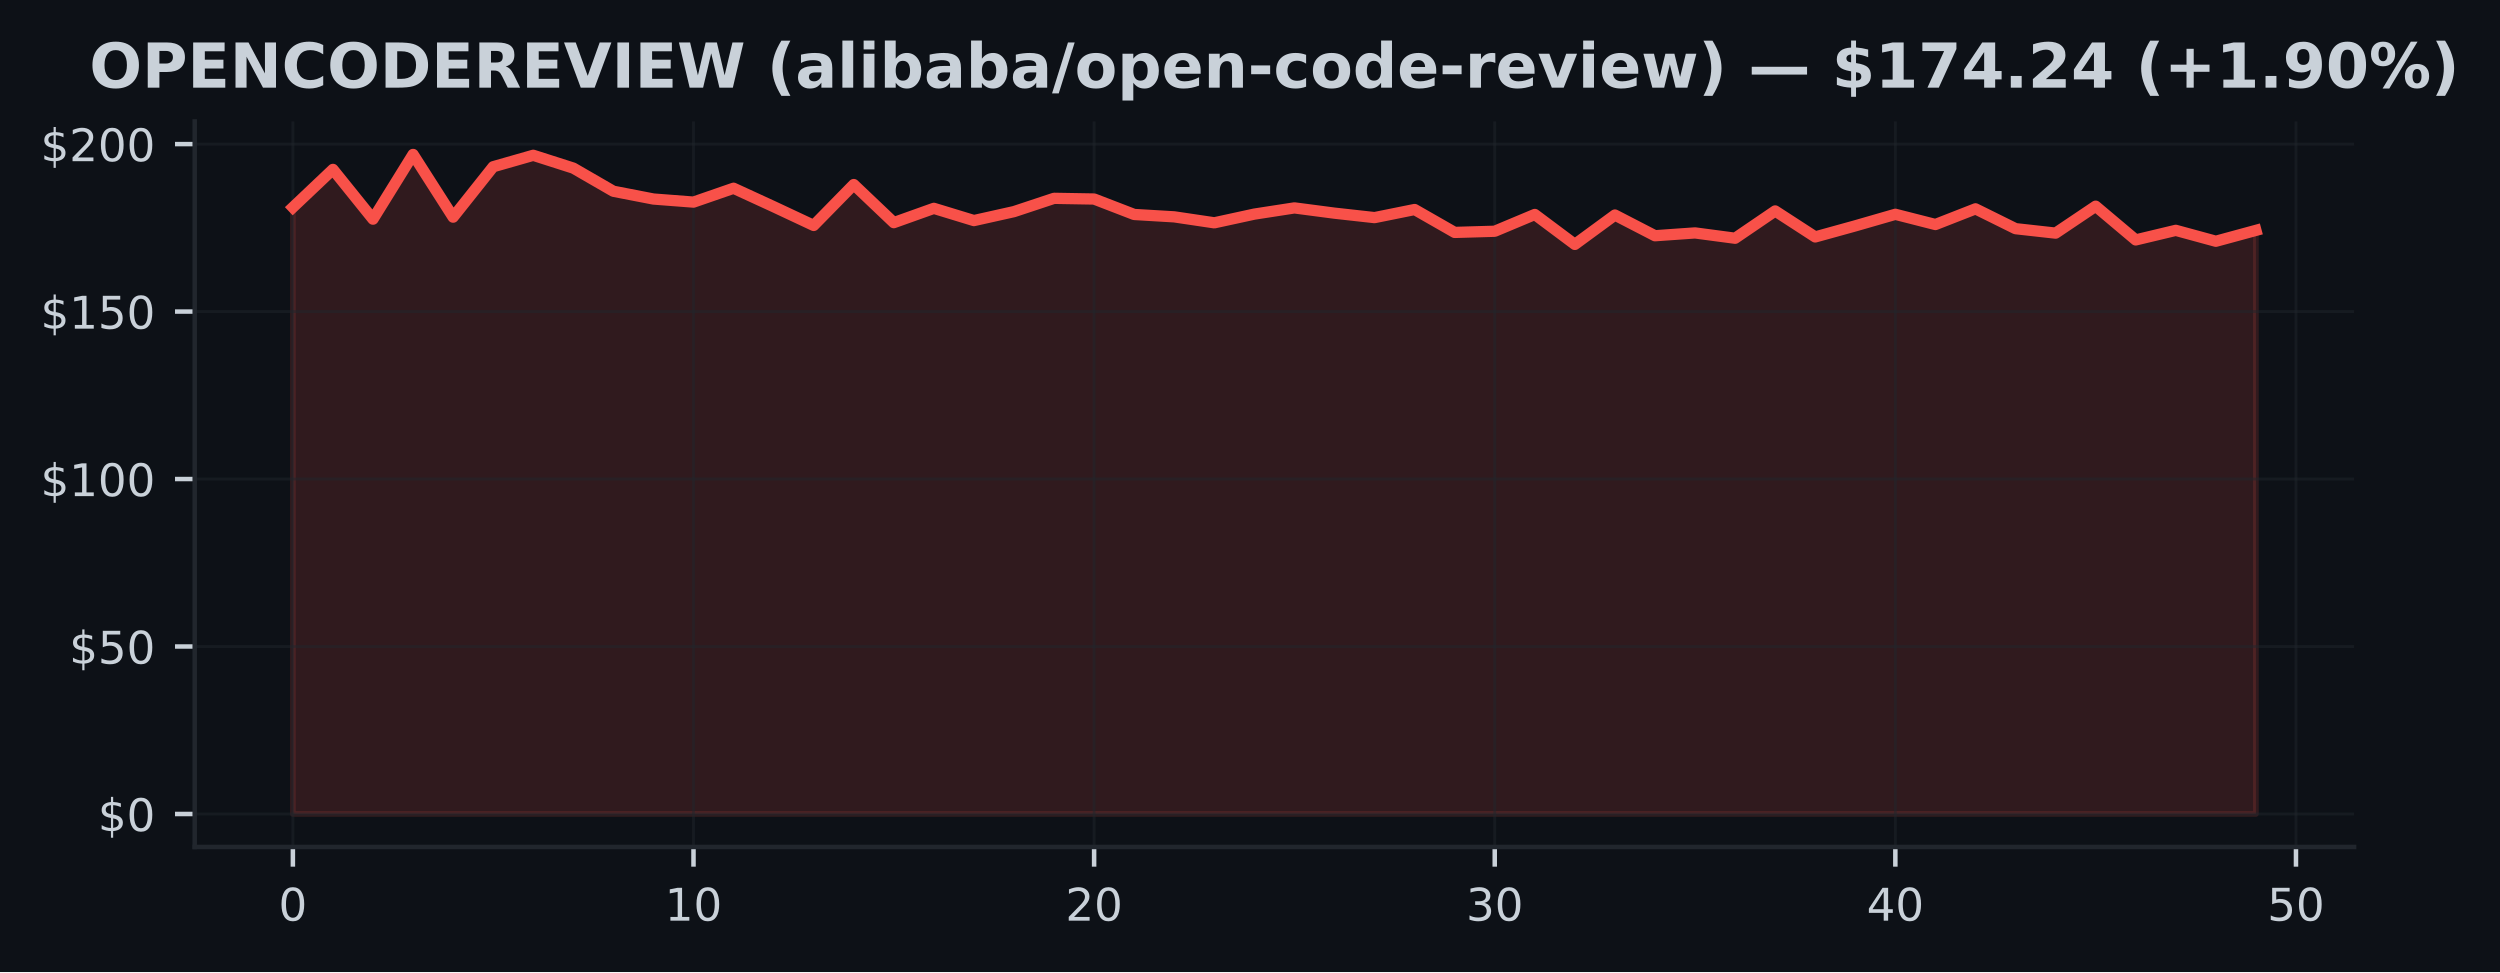
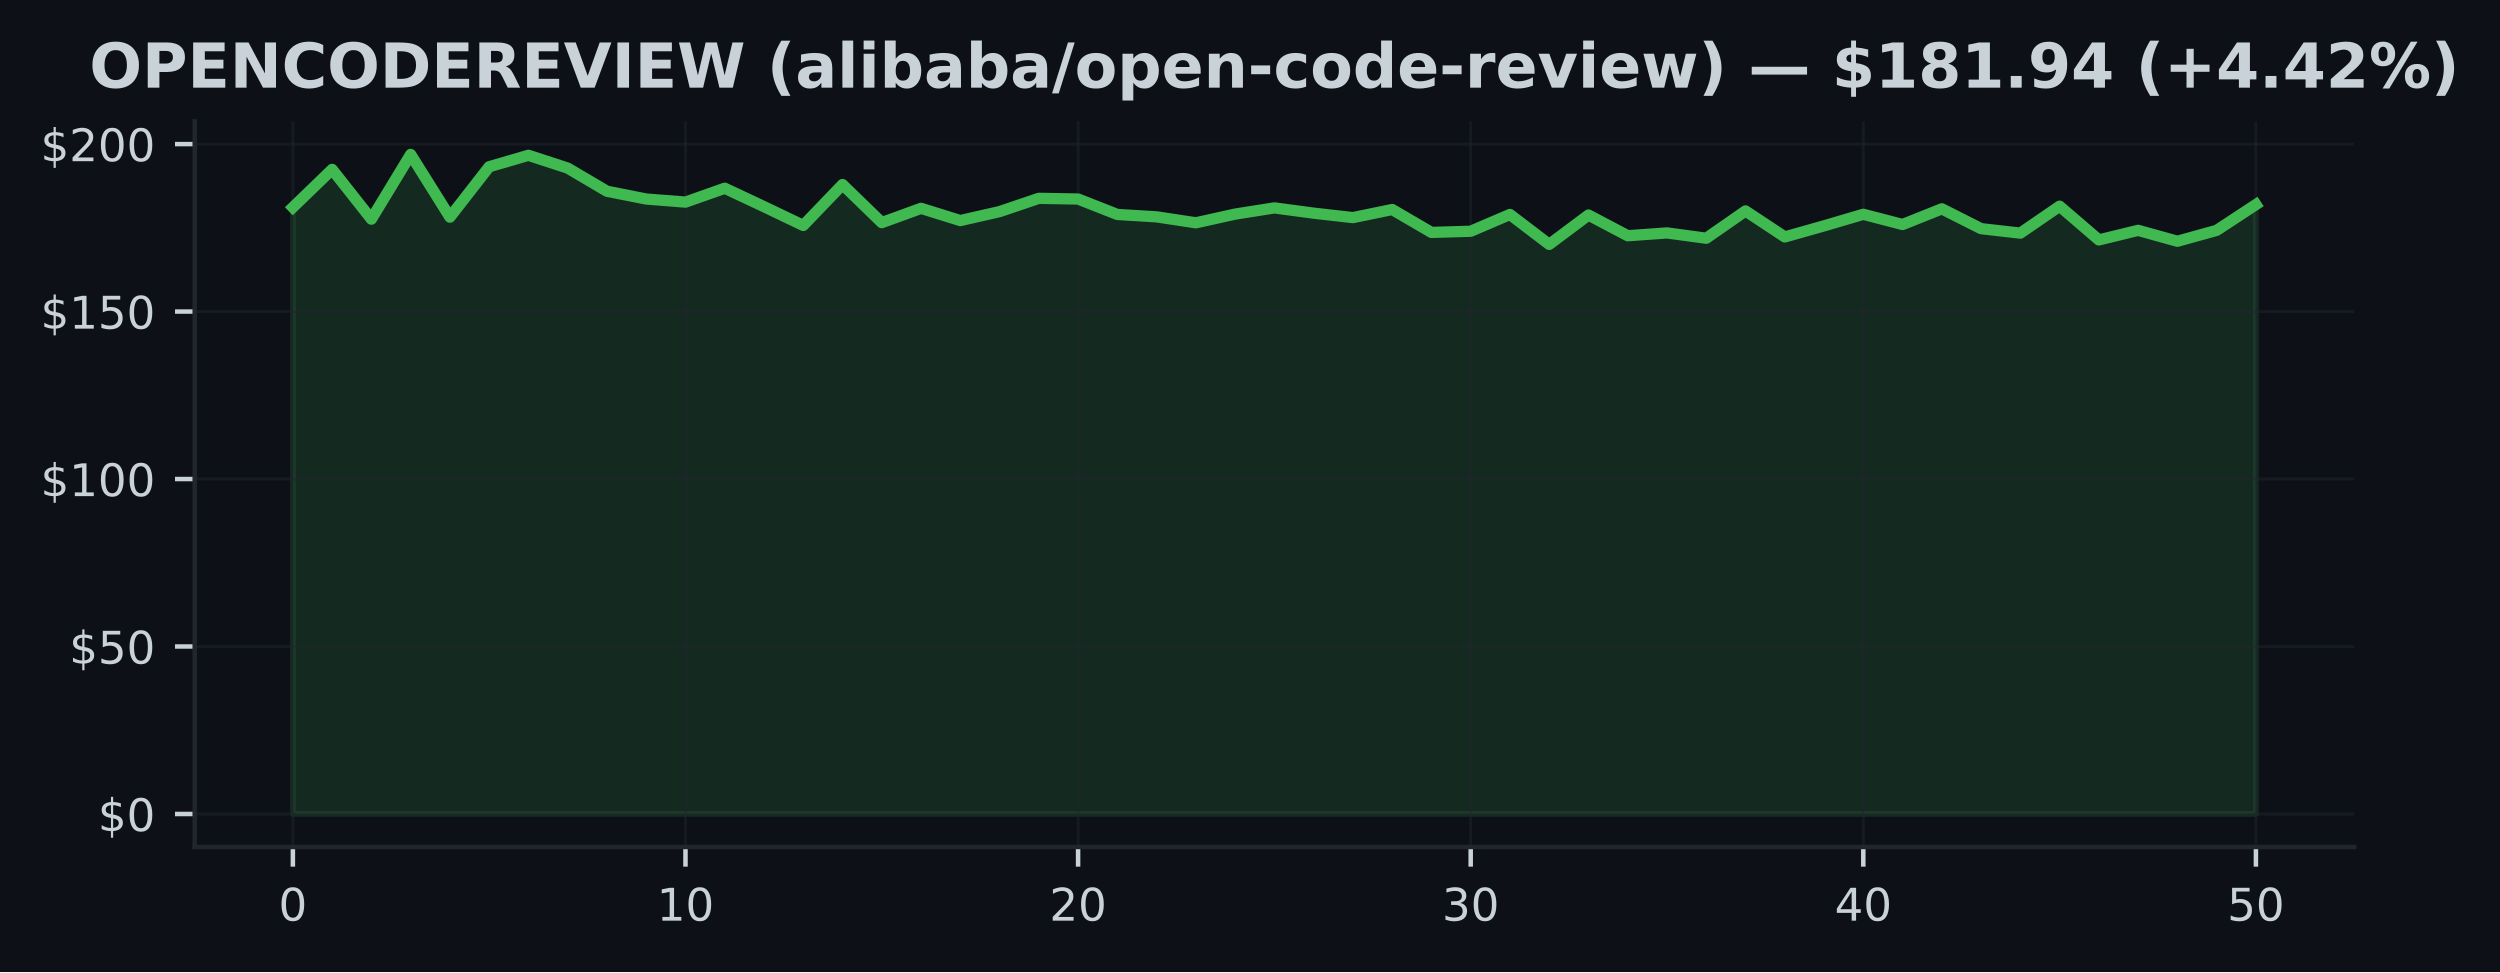
<svg xmlns="http://www.w3.org/2000/svg" xmlns:xlink="http://www.w3.org/1999/xlink" width="443.701pt" height="172.518pt" viewBox="0 0 443.701 172.518" version="1.1">
  <defs>
    <style type="text/css">*{stroke-linejoin: round; stroke-linecap: butt}</style>
  </defs>
  <g id="figure_1">
    <g id="patch_1">
      <path d="M 0 172.518  L 443.701 172.518  L 443.701 0  L 0 0  z " style="fill: #0d1117" />
    </g>
    <g id="axes_1">
      <g id="patch_2">
        <path d="M 34.56 150.318  L 417.8 150.318  L 417.8 21.558  L 34.56 21.558  z " style="fill: #0d1117" />
      </g>
      <g id="FillBetweenPolyCollection_1">
        <defs>
-           <path id="mde9a3274a8" d="M 51.98 -28.053  L 51.98 -135.715  L 59.09 -142.45  L 66.2 -133.622  L 73.311 -145.107  L 80.421 -133.979  L 87.531 -142.926  L 94.641 -144.959  L 101.751 -142.682  L 108.862 -138.574  L 115.972 -137.195  L 123.082 -136.648  L 130.192 -139.109  L 137.302 -135.84  L 144.413 -132.505  L 151.523 -139.763  L 158.633 -133.004  L 165.743 -135.542  L 172.853 -133.373  L 179.964 -134.96  L 187.074 -137.32  L 194.184 -137.195  L 201.294 -134.455  L 208.404 -134.033  L 215.515 -132.974  L 222.625 -134.52  L 229.735 -135.62  L 236.845 -134.686  L 243.956 -133.896  L 251.066 -135.334  L 258.176 -131.268  L 265.286 -131.476  L 272.396 -134.455  L 279.507 -129.14  L 286.617 -134.354  L 293.727 -130.68  L 300.837 -131.179  L 307.947 -130.234  L 315.058 -135.079  L 322.168 -130.466  L 329.278 -132.433  L 336.388 -134.484  L 343.498 -132.671  L 350.609 -135.453  L 357.719 -131.934  L 364.829 -131.143  L 371.939 -135.923  L 379.049 -129.937  L 386.16 -131.637  L 393.27 -129.699  L 400.38 -131.631  L 400.38 -28.053  L 400.38 -28.053  L 393.27 -28.053  L 386.16 -28.053  L 379.049 -28.053  L 371.939 -28.053  L 364.829 -28.053  L 357.719 -28.053  L 350.609 -28.053  L 343.498 -28.053  L 336.388 -28.053  L 329.278 -28.053  L 322.168 -28.053  L 315.058 -28.053  L 307.947 -28.053  L 300.837 -28.053  L 293.727 -28.053  L 286.617 -28.053  L 279.507 -28.053  L 272.396 -28.053  L 265.286 -28.053  L 258.176 -28.053  L 251.066 -28.053  L 243.956 -28.053  L 236.845 -28.053  L 229.735 -28.053  L 222.625 -28.053  L 215.515 -28.053  L 208.404 -28.053  L 201.294 -28.053  L 194.184 -28.053  L 187.074 -28.053  L 179.964 -28.053  L 172.853 -28.053  L 165.743 -28.053  L 158.633 -28.053  L 151.523 -28.053  L 144.413 -28.053  L 137.302 -28.053  L 130.192 -28.053  L 123.082 -28.053  L 115.972 -28.053  L 108.862 -28.053  L 101.751 -28.053  L 94.641 -28.053  L 87.531 -28.053  L 80.421 -28.053  L 73.311 -28.053  L 66.2 -28.053  L 59.09 -28.053  L 51.98 -28.053  z " style="stroke: #f85149; stroke-opacity: 0.15" />
+           <path id="m3fe16127fc" d="M 51.98 -28.053  L 51.98 -135.715  L 58.948 -142.45  L 65.916 -133.622  L 72.884 -145.107  L 79.852 -133.979  L 86.82 -142.926  L 93.788 -144.959  L 100.756 -142.682  L 107.724 -138.574  L 114.692 -137.195  L 121.66 -136.648  L 128.628 -139.109  L 135.596 -135.84  L 142.564 -132.505  L 149.532 -139.763  L 156.5 -133.004  L 163.468 -135.542  L 170.436 -133.373  L 177.404 -134.96  L 184.372 -137.32  L 191.34 -137.195  L 198.308 -134.455  L 205.276 -134.033  L 212.244 -132.974  L 219.212 -134.52  L 226.18 -135.62  L 233.148 -134.686  L 240.116 -133.896  L 247.084 -135.334  L 254.052 -131.268  L 261.02 -131.476  L 267.988 -134.455  L 274.956 -129.14  L 281.924 -134.354  L 288.892 -130.68  L 295.86 -131.179  L 302.828 -130.234  L 309.796 -135.079  L 316.764 -130.466  L 323.732 -132.433  L 330.7 -134.484  L 337.668 -132.671  L 344.636 -135.453  L 351.604 -131.934  L 358.572 -131.143  L 365.54 -135.923  L 372.508 -129.937  L 379.476 -131.637  L 386.444 -129.699  L 393.412 -131.631  L 400.38 -136.208  L 400.38 -28.053  L 400.38 -28.053  L 393.412 -28.053  L 386.444 -28.053  L 379.476 -28.053  L 372.508 -28.053  L 365.54 -28.053  L 358.572 -28.053  L 351.604 -28.053  L 344.636 -28.053  L 337.668 -28.053  L 330.7 -28.053  L 323.732 -28.053  L 316.764 -28.053  L 309.796 -28.053  L 302.828 -28.053  L 295.86 -28.053  L 288.892 -28.053  L 281.924 -28.053  L 274.956 -28.053  L 267.988 -28.053  L 261.02 -28.053  L 254.052 -28.053  L 247.084 -28.053  L 240.116 -28.053  L 233.148 -28.053  L 226.18 -28.053  L 219.212 -28.053  L 212.244 -28.053  L 205.276 -28.053  L 198.308 -28.053  L 191.34 -28.053  L 184.372 -28.053  L 177.404 -28.053  L 170.436 -28.053  L 163.468 -28.053  L 156.5 -28.053  L 149.532 -28.053  L 142.564 -28.053  L 135.596 -28.053  L 128.628 -28.053  L 121.66 -28.053  L 114.692 -28.053  L 107.724 -28.053  L 100.756 -28.053  L 93.788 -28.053  L 86.82 -28.053  L 79.852 -28.053  L 72.884 -28.053  L 65.916 -28.053  L 58.948 -28.053  L 51.98 -28.053  z " style="stroke: #3fb950; stroke-opacity: 0.15" />
        </defs>
-         <g clip-path="url(#pe8b6f551f6)">
-           <use xlink:href="#mde9a3274a8" x="0" y="172.518" style="fill: #f85149; fill-opacity: 0.15; stroke: #f85149; stroke-opacity: 0.15" />
+         <g clip-path="url(#p1a9a378f46)">
+           <use xlink:href="#m3fe16127fc" x="0" y="172.518" style="fill: #3fb950; fill-opacity: 0.15; stroke: #3fb950; stroke-opacity: 0.15" />
        </g>
      </g>
      <g id="matplotlib.axis_1">
        <g id="xtick_1">
          <g id="line2d_1">
-             <path d="M 51.98 150.318  L 51.98 21.558  " clip-path="url(#pe8b6f551f6)" style="fill: none; stroke: #21262d; stroke-opacity: 0.5; stroke-width: 0.5; stroke-linecap: square" />
+             <path d="M 51.98 150.318  L 51.98 21.558  " clip-path="url(#p1a9a378f46)" style="fill: none; stroke: #21262d; stroke-opacity: 0.5; stroke-width: 0.5; stroke-linecap: square" />
          </g>
          <g id="line2d_2">
            <defs>
-               <path id="m4ab90a97e2" d="M 0 0  L 0 3.5  " style="stroke: #c9d1d9; stroke-width: 0.8" />
+               <path id="m66d0b986e8" d="M 0 0  L 0 3.5  " style="stroke: #c9d1d9; stroke-width: 0.8" />
            </defs>
            <g>
-               <use xlink:href="#m4ab90a97e2" x="51.98" y="150.318" style="fill: #c9d1d9; stroke: #c9d1d9; stroke-width: 0.8" />
+               <use xlink:href="#m66d0b986e8" x="51.98" y="150.318" style="fill: #c9d1d9; stroke: #c9d1d9; stroke-width: 0.8" />
            </g>
          </g>
          <g id="text_1">
            <g style="fill: #c9d1d9" transform="translate(49.435 163.3964) scale(0.08 -0.08)">
              <defs>
                <path id="DejaVuSans-13" d="M 2034 4250  Q 1547 4250 1301 3770  Q 1056 3291 1056 2328  Q 1056 1369 1301 889  Q 1547 409 2034 409  Q 2525 409 2770 889  Q 3016 1369 3016 2328  Q 3016 3291 2770 3770  Q 2525 4250 2034 4250  z M 2034 4750  Q 2819 4750 3233 4129  Q 3647 3509 3647 2328  Q 3647 1150 3233 529  Q 2819 -91 2034 -91  Q 1250 -91 836 529  Q 422 1150 422 2328  Q 422 3509 836 4129  Q 1250 4750 2034 4750  z " transform="scale(0.015625)" />
              </defs>
              <use xlink:href="#DejaVuSans-13" />
            </g>
          </g>
        </g>
        <g id="xtick_2">
          <g id="line2d_3">
-             <path d="M 123.082 150.318  L 123.082 21.558  " clip-path="url(#pe8b6f551f6)" style="fill: none; stroke: #21262d; stroke-opacity: 0.5; stroke-width: 0.5; stroke-linecap: square" />
+             <path d="M 121.66 150.318  L 121.66 21.558  " clip-path="url(#p1a9a378f46)" style="fill: none; stroke: #21262d; stroke-opacity: 0.5; stroke-width: 0.5; stroke-linecap: square" />
          </g>
          <g id="line2d_4">
            <g>
-               <use xlink:href="#m4ab90a97e2" x="123.082" y="150.318" style="fill: #c9d1d9; stroke: #c9d1d9; stroke-width: 0.8" />
+               <use xlink:href="#m66d0b986e8" x="121.66" y="150.318" style="fill: #c9d1d9; stroke: #c9d1d9; stroke-width: 0.8" />
            </g>
          </g>
          <g id="text_2">
-             <g style="fill: #c9d1d9" transform="translate(117.992 163.3964) scale(0.08 -0.08)">
+             <g style="fill: #c9d1d9" transform="translate(116.57 163.3964) scale(0.08 -0.08)">
              <defs>
                <path id="DejaVuSans-14" d="M 794 531  L 1825 531  L 1825 4091  L 703 3866  L 703 4441  L 1819 4666  L 2450 4666  L 2450 531  L 3481 531  L 3481 0  L 794 0  L 794 531  z " transform="scale(0.015625)" />
              </defs>
              <use xlink:href="#DejaVuSans-14" />
              <use xlink:href="#DejaVuSans-13" transform="translate(63.625 0)" />
            </g>
          </g>
        </g>
        <g id="xtick_3">
          <g id="line2d_5">
-             <path d="M 194.184 150.318  L 194.184 21.558  " clip-path="url(#pe8b6f551f6)" style="fill: none; stroke: #21262d; stroke-opacity: 0.5; stroke-width: 0.5; stroke-linecap: square" />
+             <path d="M 191.34 150.318  L 191.34 21.558  " clip-path="url(#p1a9a378f46)" style="fill: none; stroke: #21262d; stroke-opacity: 0.5; stroke-width: 0.5; stroke-linecap: square" />
          </g>
          <g id="line2d_6">
            <g>
-               <use xlink:href="#m4ab90a97e2" x="194.184" y="150.318" style="fill: #c9d1d9; stroke: #c9d1d9; stroke-width: 0.8" />
+               <use xlink:href="#m66d0b986e8" x="191.34" y="150.318" style="fill: #c9d1d9; stroke: #c9d1d9; stroke-width: 0.8" />
            </g>
          </g>
          <g id="text_3">
-             <g style="fill: #c9d1d9" transform="translate(189.0941 163.3964) scale(0.08 -0.08)">
+             <g style="fill: #c9d1d9" transform="translate(186.25 163.3964) scale(0.08 -0.08)">
              <defs>
                <path id="DejaVuSans-15" d="M 1228 531  L 3431 531  L 3431 0  L 469 0  L 469 531  Q 828 903 1448 1529  Q 2069 2156 2228 2338  Q 2531 2678 2651 2914  Q 2772 3150 2772 3378  Q 2772 3750 2511 3984  Q 2250 4219 1831 4219  Q 1534 4219 1204 4116  Q 875 4013 500 3803  L 500 4441  Q 881 4594 1212 4672  Q 1544 4750 1819 4750  Q 2544 4750 2975 4387  Q 3406 4025 3406 3419  Q 3406 3131 3298 2873  Q 3191 2616 2906 2266  Q 2828 2175 2409 1742  Q 1991 1309 1228 531  z " transform="scale(0.015625)" />
              </defs>
              <use xlink:href="#DejaVuSans-15" />
              <use xlink:href="#DejaVuSans-13" transform="translate(63.625 0)" />
            </g>
          </g>
        </g>
        <g id="xtick_4">
          <g id="line2d_7">
-             <path d="M 265.286 150.318  L 265.286 21.558  " clip-path="url(#pe8b6f551f6)" style="fill: none; stroke: #21262d; stroke-opacity: 0.5; stroke-width: 0.5; stroke-linecap: square" />
+             <path d="M 261.02 150.318  L 261.02 21.558  " clip-path="url(#p1a9a378f46)" style="fill: none; stroke: #21262d; stroke-opacity: 0.5; stroke-width: 0.5; stroke-linecap: square" />
          </g>
          <g id="line2d_8">
            <g>
-               <use xlink:href="#m4ab90a97e2" x="265.286" y="150.318" style="fill: #c9d1d9; stroke: #c9d1d9; stroke-width: 0.8" />
+               <use xlink:href="#m66d0b986e8" x="261.02" y="150.318" style="fill: #c9d1d9; stroke: #c9d1d9; stroke-width: 0.8" />
            </g>
          </g>
          <g id="text_4">
-             <g style="fill: #c9d1d9" transform="translate(260.1961 163.3964) scale(0.08 -0.08)">
+             <g style="fill: #c9d1d9" transform="translate(255.93 163.3964) scale(0.08 -0.08)">
              <defs>
                <path id="DejaVuSans-16" d="M 2597 2516  Q 3050 2419 3304 2112  Q 3559 1806 3559 1356  Q 3559 666 3084 287  Q 2609 -91 1734 -91  Q 1441 -91 1130 -33  Q 819 25 488 141  L 488 750  Q 750 597 1062 519  Q 1375 441 1716 441  Q 2309 441 2620 675  Q 2931 909 2931 1356  Q 2931 1769 2642 2001  Q 2353 2234 1838 2234  L 1294 2234  L 1294 2753  L 1863 2753  Q 2328 2753 2575 2939  Q 2822 3125 2822 3475  Q 2822 3834 2567 4026  Q 2313 4219 1838 4219  Q 1578 4219 1281 4162  Q 984 4106 628 3988  L 628 4550  Q 988 4650 1302 4700  Q 1616 4750 1894 4750  Q 2613 4750 3031 4423  Q 3450 4097 3450 3541  Q 3450 3153 3228 2886  Q 3006 2619 2597 2516  z " transform="scale(0.015625)" />
              </defs>
              <use xlink:href="#DejaVuSans-16" />
              <use xlink:href="#DejaVuSans-13" transform="translate(63.625 0)" />
            </g>
          </g>
        </g>
        <g id="xtick_5">
          <g id="line2d_9">
-             <path d="M 336.388 150.318  L 336.388 21.558  " clip-path="url(#pe8b6f551f6)" style="fill: none; stroke: #21262d; stroke-opacity: 0.5; stroke-width: 0.5; stroke-linecap: square" />
+             <path d="M 330.7 150.318  L 330.7 21.558  " clip-path="url(#p1a9a378f46)" style="fill: none; stroke: #21262d; stroke-opacity: 0.5; stroke-width: 0.5; stroke-linecap: square" />
          </g>
          <g id="line2d_10">
            <g>
-               <use xlink:href="#m4ab90a97e2" x="336.388" y="150.318" style="fill: #c9d1d9; stroke: #c9d1d9; stroke-width: 0.8" />
+               <use xlink:href="#m66d0b986e8" x="330.7" y="150.318" style="fill: #c9d1d9; stroke: #c9d1d9; stroke-width: 0.8" />
            </g>
          </g>
          <g id="text_5">
-             <g style="fill: #c9d1d9" transform="translate(331.2982 163.3964) scale(0.08 -0.08)">
+             <g style="fill: #c9d1d9" transform="translate(325.61 163.3964) scale(0.08 -0.08)">
              <defs>
                <path id="DejaVuSans-17" d="M 2419 4116  L 825 1625  L 2419 1625  L 2419 4116  z M 2253 4666  L 3047 4666  L 3047 1625  L 3713 1625  L 3713 1100  L 3047 1100  L 3047 0  L 2419 0  L 2419 1100  L 313 1100  L 313 1709  L 2253 4666  z " transform="scale(0.015625)" />
              </defs>
              <use xlink:href="#DejaVuSans-17" />
              <use xlink:href="#DejaVuSans-13" transform="translate(63.625 0)" />
            </g>
          </g>
        </g>
        <g id="xtick_6">
          <g id="line2d_11">
-             <path d="M 407.49 150.318  L 407.49 21.558  " clip-path="url(#pe8b6f551f6)" style="fill: none; stroke: #21262d; stroke-opacity: 0.5; stroke-width: 0.5; stroke-linecap: square" />
+             <path d="M 400.38 150.318  L 400.38 21.558  " clip-path="url(#p1a9a378f46)" style="fill: none; stroke: #21262d; stroke-opacity: 0.5; stroke-width: 0.5; stroke-linecap: square" />
          </g>
          <g id="line2d_12">
            <g>
-               <use xlink:href="#m4ab90a97e2" x="407.49" y="150.318" style="fill: #c9d1d9; stroke: #c9d1d9; stroke-width: 0.8" />
+               <use xlink:href="#m66d0b986e8" x="400.38" y="150.318" style="fill: #c9d1d9; stroke: #c9d1d9; stroke-width: 0.8" />
            </g>
          </g>
          <g id="text_6">
-             <g style="fill: #c9d1d9" transform="translate(402.4002 163.3964) scale(0.08 -0.08)">
+             <g style="fill: #c9d1d9" transform="translate(395.29 163.3964) scale(0.08 -0.08)">
              <defs>
                <path id="DejaVuSans-18" d="M 691 4666  L 3169 4666  L 3169 4134  L 1269 4134  L 1269 2991  Q 1406 3038 1543 3061  Q 1681 3084 1819 3084  Q 2600 3084 3056 2656  Q 3513 2228 3513 1497  Q 3513 744 3044 326  Q 2575 -91 1722 -91  Q 1428 -91 1123 -41  Q 819 9 494 109  L 494 744  Q 775 591 1075 516  Q 1375 441 1709 441  Q 2250 441 2565 725  Q 2881 1009 2881 1497  Q 2881 1984 2565 2268  Q 2250 2553 1709 2553  Q 1456 2553 1204 2497  Q 953 2441 691 2322  L 691 4666  z " transform="scale(0.015625)" />
              </defs>
              <use xlink:href="#DejaVuSans-18" />
              <use xlink:href="#DejaVuSans-13" transform="translate(63.625 0)" />
            </g>
          </g>
        </g>
      </g>
      <g id="matplotlib.axis_2">
        <g id="ytick_1">
          <g id="line2d_13">
-             <path d="M 34.56 144.466  L 417.8 144.466  " clip-path="url(#pe8b6f551f6)" style="fill: none; stroke: #21262d; stroke-opacity: 0.5; stroke-width: 0.5; stroke-linecap: square" />
+             <path d="M 34.56 144.466  L 417.8 144.466  " clip-path="url(#p1a9a378f46)" style="fill: none; stroke: #21262d; stroke-opacity: 0.5; stroke-width: 0.5; stroke-linecap: square" />
          </g>
          <g id="line2d_14">
            <defs>
-               <path id="m6565c34e94" d="M 0 0  L -3.5 0  " style="stroke: #c9d1d9; stroke-width: 0.8" />
+               <path id="md0f3cdcab2" d="M 0 0  L -3.5 0  " style="stroke: #c9d1d9; stroke-width: 0.8" />
            </defs>
            <g>
-               <use xlink:href="#m6565c34e94" x="34.56" y="144.466" style="fill: #c9d1d9; stroke: #c9d1d9; stroke-width: 0.8" />
+               <use xlink:href="#md0f3cdcab2" x="34.56" y="144.466" style="fill: #c9d1d9; stroke: #c9d1d9; stroke-width: 0.8" />
            </g>
          </g>
          <g id="text_7">
            <g style="fill: #c9d1d9" transform="translate(17.38 147.5049) scale(0.08 -0.08)">
              <defs>
                <path id="DejaVuSans-7" d="M 2163 -941  L 1850 -941  L 1847 0  Q 1519 6 1191 76  Q 863 147 531 288  L 531 850  Q 850 650 1176 548  Q 1503 447 1850 444  L 1850 1869  Q 1159 1981 845 2250  Q 531 2519 531 2988  Q 531 3497 872 3790  Q 1213 4084 1850 4128  L 1850 4863  L 2163 4863  L 2163 4138  Q 2453 4125 2725 4076  Q 2997 4028 3256 3944  L 3256 3397  Q 2997 3528 2723 3600  Q 2450 3672 2163 3684  L 2163 2350  Q 2872 2241 3206 1959  Q 3541 1678 3541 1191  Q 3541 663 3186 358  Q 2831 53 2163 6  L 2163 -941  z M 1850 2406  L 1850 3688  Q 1488 3647 1297 3481  Q 1106 3316 1106 3041  Q 1106 2772 1282 2622  Q 1459 2472 1850 2406  z M 2163 1806  L 2163 453  Q 2559 506 2761 678  Q 2963 850 2963 1131  Q 2963 1406 2770 1568  Q 2578 1731 2163 1806  z " transform="scale(0.015625)" />
              </defs>
              <use xlink:href="#DejaVuSans-7" />
              <use xlink:href="#DejaVuSans-13" transform="translate(63.625 0)" />
            </g>
          </g>
        </g>
        <g id="ytick_2">
          <g id="line2d_15">
-             <path d="M 34.56 114.743  L 417.8 114.743  " clip-path="url(#pe8b6f551f6)" style="fill: none; stroke: #21262d; stroke-opacity: 0.5; stroke-width: 0.5; stroke-linecap: square" />
+             <path d="M 34.56 114.743  L 417.8 114.743  " clip-path="url(#p1a9a378f46)" style="fill: none; stroke: #21262d; stroke-opacity: 0.5; stroke-width: 0.5; stroke-linecap: square" />
          </g>
          <g id="line2d_16">
            <g>
-               <use xlink:href="#m6565c34e94" x="34.56" y="114.743" style="fill: #c9d1d9; stroke: #c9d1d9; stroke-width: 0.8" />
+               <use xlink:href="#md0f3cdcab2" x="34.56" y="114.743" style="fill: #c9d1d9; stroke: #c9d1d9; stroke-width: 0.8" />
            </g>
          </g>
          <g id="text_8">
            <g style="fill: #c9d1d9" transform="translate(12.29 117.7821) scale(0.08 -0.08)">
              <use xlink:href="#DejaVuSans-7" />
              <use xlink:href="#DejaVuSans-18" transform="translate(63.625 0)" />
              <use xlink:href="#DejaVuSans-13" transform="translate(127.25 0)" />
            </g>
          </g>
        </g>
        <g id="ytick_3">
          <g id="line2d_17">
-             <path d="M 34.56 85.02  L 417.8 85.02  " clip-path="url(#pe8b6f551f6)" style="fill: none; stroke: #21262d; stroke-opacity: 0.5; stroke-width: 0.5; stroke-linecap: square" />
+             <path d="M 34.56 85.02  L 417.8 85.02  " clip-path="url(#p1a9a378f46)" style="fill: none; stroke: #21262d; stroke-opacity: 0.5; stroke-width: 0.5; stroke-linecap: square" />
          </g>
          <g id="line2d_18">
            <g>
-               <use xlink:href="#m6565c34e94" x="34.56" y="85.02" style="fill: #c9d1d9; stroke: #c9d1d9; stroke-width: 0.8" />
+               <use xlink:href="#md0f3cdcab2" x="34.56" y="85.02" style="fill: #c9d1d9; stroke: #c9d1d9; stroke-width: 0.8" />
            </g>
          </g>
          <g id="text_9">
            <g style="fill: #c9d1d9" transform="translate(7.2 88.05922) scale(0.08 -0.08)">
              <use xlink:href="#DejaVuSans-7" />
              <use xlink:href="#DejaVuSans-14" transform="translate(63.625 0)" />
              <use xlink:href="#DejaVuSans-13" transform="translate(127.25 0)" />
              <use xlink:href="#DejaVuSans-13" transform="translate(190.875 0)" />
            </g>
          </g>
        </g>
        <g id="ytick_4">
          <g id="line2d_19">
-             <path d="M 34.56 55.297  L 417.8 55.297  " clip-path="url(#pe8b6f551f6)" style="fill: none; stroke: #21262d; stroke-opacity: 0.5; stroke-width: 0.5; stroke-linecap: square" />
+             <path d="M 34.56 55.297  L 417.8 55.297  " clip-path="url(#p1a9a378f46)" style="fill: none; stroke: #21262d; stroke-opacity: 0.5; stroke-width: 0.5; stroke-linecap: square" />
          </g>
          <g id="line2d_20">
            <g>
-               <use xlink:href="#m6565c34e94" x="34.56" y="55.297" style="fill: #c9d1d9; stroke: #c9d1d9; stroke-width: 0.8" />
+               <use xlink:href="#md0f3cdcab2" x="34.56" y="55.297" style="fill: #c9d1d9; stroke: #c9d1d9; stroke-width: 0.8" />
            </g>
          </g>
          <g id="text_10">
            <g style="fill: #c9d1d9" transform="translate(7.2 58.33637) scale(0.08 -0.08)">
              <use xlink:href="#DejaVuSans-7" />
              <use xlink:href="#DejaVuSans-14" transform="translate(63.625 0)" />
              <use xlink:href="#DejaVuSans-18" transform="translate(127.25 0)" />
              <use xlink:href="#DejaVuSans-13" transform="translate(190.875 0)" />
            </g>
          </g>
        </g>
        <g id="ytick_5">
          <g id="line2d_21">
-             <path d="M 34.56 25.574  L 417.8 25.574  " clip-path="url(#pe8b6f551f6)" style="fill: none; stroke: #21262d; stroke-opacity: 0.5; stroke-width: 0.5; stroke-linecap: square" />
+             <path d="M 34.56 25.574  L 417.8 25.574  " clip-path="url(#p1a9a378f46)" style="fill: none; stroke: #21262d; stroke-opacity: 0.5; stroke-width: 0.5; stroke-linecap: square" />
          </g>
          <g id="line2d_22">
            <g>
-               <use xlink:href="#m6565c34e94" x="34.56" y="25.574" style="fill: #c9d1d9; stroke: #c9d1d9; stroke-width: 0.8" />
+               <use xlink:href="#md0f3cdcab2" x="34.56" y="25.574" style="fill: #c9d1d9; stroke: #c9d1d9; stroke-width: 0.8" />
            </g>
          </g>
          <g id="text_11">
            <g style="fill: #c9d1d9" transform="translate(7.2 28.61351) scale(0.08 -0.08)">
              <use xlink:href="#DejaVuSans-7" />
              <use xlink:href="#DejaVuSans-15" transform="translate(63.625 0)" />
              <use xlink:href="#DejaVuSans-13" transform="translate(127.25 0)" />
              <use xlink:href="#DejaVuSans-13" transform="translate(190.875 0)" />
            </g>
          </g>
        </g>
      </g>
      <g id="line2d_23">
-         <path d="M 51.98 36.803  L 59.09 30.068  L 66.2 38.896  L 73.311 27.411  L 80.421 38.539  L 87.531 29.593  L 94.641 27.56  L 101.751 29.836  L 108.862 33.944  L 115.972 35.323  L 123.082 35.87  L 130.192 33.409  L 137.302 36.679  L 144.413 40.013  L 151.523 32.755  L 158.633 39.514  L 165.743 36.976  L 172.853 39.146  L 179.964 37.558  L 187.074 35.198  L 194.184 35.323  L 201.294 38.064  L 208.404 38.486  L 215.515 39.544  L 222.625 37.998  L 229.735 36.899  L 236.845 37.832  L 243.956 38.622  L 251.066 37.184  L 258.176 41.25  L 265.286 41.042  L 272.396 38.064  L 279.507 43.378  L 286.617 38.165  L 293.727 41.838  L 300.837 41.339  L 307.947 42.284  L 315.058 37.44  L 322.168 42.052  L 329.278 40.085  L 336.388 38.034  L 343.498 39.847  L 350.609 37.065  L 357.719 40.584  L 364.829 41.375  L 371.939 36.595  L 379.049 42.582  L 386.16 40.881  L 393.27 42.819  L 400.38 40.887  " clip-path="url(#pe8b6f551f6)" style="fill: none; stroke: #f85149; stroke-width: 2; stroke-linecap: square" />
+         <path d="M 51.98 36.803  L 58.948 30.068  L 65.916 38.896  L 72.884 27.411  L 79.852 38.539  L 86.82 29.593  L 93.788 27.56  L 100.756 29.836  L 107.724 33.944  L 114.692 35.323  L 121.66 35.87  L 128.628 33.409  L 135.596 36.679  L 142.564 40.013  L 149.532 32.755  L 156.5 39.514  L 163.468 36.976  L 170.436 39.146  L 177.404 37.558  L 184.372 35.198  L 191.34 35.323  L 198.308 38.064  L 205.276 38.486  L 212.244 39.544  L 219.212 37.998  L 226.18 36.899  L 233.148 37.832  L 240.116 38.622  L 247.084 37.184  L 254.052 41.25  L 261.02 41.042  L 267.988 38.064  L 274.956 43.378  L 281.924 38.165  L 288.892 41.838  L 295.86 41.339  L 302.828 42.284  L 309.796 37.44  L 316.764 42.052  L 323.732 40.085  L 330.7 38.034  L 337.668 39.847  L 344.636 37.065  L 351.604 40.584  L 358.572 41.375  L 365.54 36.595  L 372.508 42.582  L 379.476 40.881  L 386.444 42.819  L 393.412 40.887  L 400.38 36.31  " clip-path="url(#p1a9a378f46)" style="fill: none; stroke: #3fb950; stroke-width: 2; stroke-linecap: square" />
      </g>
      <g id="patch_3">
        <path d="M 34.56 150.318  L 34.56 21.558  " style="fill: none; stroke: #21262d; stroke-width: 0.8; stroke-linejoin: miter; stroke-linecap: square" />
      </g>
      <g id="patch_4">
        <path d="M 34.56 150.318  L 417.8 150.318  " style="fill: none; stroke: #21262d; stroke-width: 0.8; stroke-linejoin: miter; stroke-linecap: square" />
      </g>
      <g id="text_12">
        <g style="fill: #c9d1d9" transform="translate(15.85914 15.55828) scale(0.11 -0.11)">
          <defs>
            <path id="DejaVuSans-Bold-32" d="M 2719 3878  Q 2169 3878 1866 3472  Q 1563 3066 1563 2328  Q 1563 1594 1866 1187  Q 2169 781 2719 781  Q 3272 781 3575 1187  Q 3878 1594 3878 2328  Q 3878 3066 3575 3472  Q 3272 3878 2719 3878  z M 2719 4750  Q 3844 4750 4481 4106  Q 5119 3463 5119 2328  Q 5119 1197 4481 553  Q 3844 -91 2719 -91  Q 1597 -91 958 553  Q 319 1197 319 2328  Q 319 3463 958 4106  Q 1597 4750 2719 4750  z " transform="scale(0.015625)" />
            <path id="DejaVuSans-Bold-33" d="M 588 4666  L 2584 4666  Q 3475 4666 3951 4270  Q 4428 3875 4428 3144  Q 4428 2409 3951 2014  Q 3475 1619 2584 1619  L 1791 1619  L 1791 0  L 588 0  L 588 4666  z M 1791 3794  L 1791 2491  L 2456 2491  Q 2806 2491 2997 2661  Q 3188 2831 3188 3144  Q 3188 3456 2997 3625  Q 2806 3794 2456 3794  L 1791 3794  z " transform="scale(0.015625)" />
            <path id="DejaVuSans-Bold-28" d="M 588 4666  L 3834 4666  L 3834 3756  L 1791 3756  L 1791 2888  L 3713 2888  L 3713 1978  L 1791 1978  L 1791 909  L 3903 909  L 3903 0  L 588 0  L 588 4666  z " transform="scale(0.015625)" />
            <path id="DejaVuSans-Bold-31" d="M 588 4666  L 1931 4666  L 3628 1466  L 3628 4666  L 4769 4666  L 4769 0  L 3425 0  L 1728 3200  L 1728 0  L 588 0  L 588 4666  z " transform="scale(0.015625)" />
            <path id="DejaVuSans-Bold-26" d="M 4288 256  Q 3956 84 3597 -3  Q 3238 -91 2847 -91  Q 1681 -91 1000 561  Q 319 1213 319 2328  Q 319 3447 1000 4098  Q 1681 4750 2847 4750  Q 3238 4750 3597 4662  Q 3956 4575 4288 4403  L 4288 3438  Q 3953 3666 3628 3772  Q 3303 3878 2944 3878  Q 2300 3878 1931 3465  Q 1563 3053 1563 2328  Q 1563 1606 1931 1193  Q 2300 781 2944 781  Q 3303 781 3628 887  Q 3953 994 4288 1222  L 4288 256  z " transform="scale(0.015625)" />
            <path id="DejaVuSans-Bold-27" d="M 1791 3756  L 1791 909  L 2222 909  Q 2959 909 3348 1275  Q 3738 1641 3738 2338  Q 3738 3031 3350 3393  Q 2963 3756 2222 3756  L 1791 3756  z M 588 4666  L 1856 4666  Q 2919 4666 3439 4514  Q 3959 4363 4331 4000  Q 4659 3684 4818 3271  Q 4978 2859 4978 2338  Q 4978 1809 4818 1395  Q 4659 981 4331 666  Q 3956 303 3431 151  Q 2906 0 1856 0  L 588 0  L 588 4666  z " transform="scale(0.015625)" />
            <path id="DejaVuSans-Bold-35" d="M 2297 2597  Q 2675 2597 2839 2737  Q 3003 2878 3003 3200  Q 3003 3519 2839 3656  Q 2675 3794 2297 3794  L 1791 3794  L 1791 2597  L 2297 2597  z M 1791 1766  L 1791 0  L 588 0  L 588 4666  L 2425 4666  Q 3347 4666 3776 4356  Q 4206 4047 4206 3378  Q 4206 2916 3982 2619  Q 3759 2322 3309 2181  Q 3556 2125 3751 1926  Q 3947 1728 4147 1325  L 4800 0  L 3519 0  L 2950 1159  Q 2778 1509 2601 1637  Q 2425 1766 2131 1766  L 1791 1766  z " transform="scale(0.015625)" />
            <path id="DejaVuSans-Bold-39" d="M 31 4666  L 1241 4666  L 2478 1222  L 3713 4666  L 4922 4666  L 3194 0  L 1759 0  L 31 4666  z " transform="scale(0.015625)" />
            <path id="DejaVuSans-Bold-2c" d="M 588 4666  L 1791 4666  L 1791 0  L 588 0  L 588 4666  z " transform="scale(0.015625)" />
            <path id="DejaVuSans-Bold-3a" d="M 191 4666  L 1344 4666  L 2150 1275  L 2950 4666  L 4109 4666  L 4909 1275  L 5716 4666  L 6859 4666  L 5759 0  L 4372 0  L 3525 3547  L 2688 0  L 1300 0  L 191 4666  z " transform="scale(0.015625)" />
            <path id="DejaVuSans-Bold-3" transform="scale(0.015625)" />
            <path id="DejaVuSans-Bold-b" d="M 2413 -844  L 1484 -844  Q 1006 -72 778 623  Q 550 1319 550 2003  Q 550 2688 779 3389  Q 1009 4091 1484 4856  L 2413 4856  Q 2013 4116 1813 3408  Q 1613 2700 1613 2009  Q 1613 1319 1811 609  Q 2009 -100 2413 -844  z " transform="scale(0.015625)" />
            <path id="DejaVuSans-Bold-44" d="M 2106 1575  Q 1756 1575 1579 1456  Q 1403 1338 1403 1106  Q 1403 894 1545 773  Q 1688 653 1941 653  Q 2256 653 2472 879  Q 2688 1106 2688 1447  L 2688 1575  L 2106 1575  z M 3816 1997  L 3816 0  L 2688 0  L 2688 519  Q 2463 200 2181 54  Q 1900 -91 1497 -91  Q 953 -91 614 226  Q 275 544 275 1050  Q 275 1666 698 1953  Q 1122 2241 2028 2241  L 2688 2241  L 2688 2328  Q 2688 2594 2478 2717  Q 2269 2841 1825 2841  Q 1466 2841 1156 2769  Q 847 2697 581 2553  L 581 3406  Q 941 3494 1303 3539  Q 1666 3584 2028 3584  Q 2975 3584 3395 3211  Q 3816 2838 3816 1997  z " transform="scale(0.015625)" />
            <path id="DejaVuSans-Bold-4f" d="M 538 4863  L 1656 4863  L 1656 0  L 538 0  L 538 4863  z " transform="scale(0.015625)" />
            <path id="DejaVuSans-Bold-4c" d="M 538 3500  L 1656 3500  L 1656 0  L 538 0  L 538 3500  z M 538 4863  L 1656 4863  L 1656 3950  L 538 3950  L 538 4863  z " transform="scale(0.015625)" />
            <path id="DejaVuSans-Bold-45" d="M 2400 722  Q 2759 722 2948 984  Q 3138 1247 3138 1747  Q 3138 2247 2948 2509  Q 2759 2772 2400 2772  Q 2041 2772 1848 2508  Q 1656 2244 1656 1747  Q 1656 1250 1848 986  Q 2041 722 2400 722  z M 1656 2988  Q 1888 3294 2169 3439  Q 2450 3584 2816 3584  Q 3463 3584 3878 3070  Q 4294 2556 4294 1747  Q 4294 938 3878 423  Q 3463 -91 2816 -91  Q 2450 -91 2169 54  Q 1888 200 1656 506  L 1656 0  L 538 0  L 538 4863  L 1656 4863  L 1656 2988  z " transform="scale(0.015625)" />
            <path id="DejaVuSans-Bold-12" d="M 1644 4666  L 2338 4666  L 691 -594  L 0 -594  L 1644 4666  z " transform="scale(0.015625)" />
            <path id="DejaVuSans-Bold-52" d="M 2203 2784  Q 1831 2784 1636 2517  Q 1441 2250 1441 1747  Q 1441 1244 1636 976  Q 1831 709 2203 709  Q 2569 709 2762 976  Q 2956 1244 2956 1747  Q 2956 2250 2762 2517  Q 2569 2784 2203 2784  z M 2203 3584  Q 3106 3584 3614 3096  Q 4122 2609 4122 1747  Q 4122 884 3614 396  Q 3106 -91 2203 -91  Q 1297 -91 786 396  Q 275 884 275 1747  Q 275 2609 786 3096  Q 1297 3584 2203 3584  z " transform="scale(0.015625)" />
            <path id="DejaVuSans-Bold-53" d="M 1656 506  L 1656 -1331  L 538 -1331  L 538 3500  L 1656 3500  L 1656 2988  Q 1888 3294 2169 3439  Q 2450 3584 2816 3584  Q 3463 3584 3878 3070  Q 4294 2556 4294 1747  Q 4294 938 3878 423  Q 3463 -91 2816 -91  Q 2450 -91 2169 54  Q 1888 200 1656 506  z M 2400 2772  Q 2041 2772 1848 2508  Q 1656 2244 1656 1747  Q 1656 1250 1848 986  Q 2041 722 2400 722  Q 2759 722 2948 984  Q 3138 1247 3138 1747  Q 3138 2247 2948 2509  Q 2759 2772 2400 2772  z " transform="scale(0.015625)" />
            <path id="DejaVuSans-Bold-48" d="M 4031 1759  L 4031 1441  L 1416 1441  Q 1456 1047 1700 850  Q 1944 653 2381 653  Q 2734 653 3104 758  Q 3475 863 3866 1075  L 3866 213  Q 3469 63 3072 -14  Q 2675 -91 2278 -91  Q 1328 -91 801 392  Q 275 875 275 1747  Q 275 2603 792 3093  Q 1309 3584 2216 3584  Q 3041 3584 3536 3087  Q 4031 2591 4031 1759  z M 2881 2131  Q 2881 2450 2695 2645  Q 2509 2841 2209 2841  Q 1884 2841 1681 2658  Q 1478 2475 1428 2131  L 2881 2131  z " transform="scale(0.015625)" />
            <path id="DejaVuSans-Bold-51" d="M 4056 2131  L 4056 0  L 2931 0  L 2931 347  L 2931 1631  Q 2931 2084 2911 2256  Q 2891 2428 2841 2509  Q 2775 2619 2662 2680  Q 2550 2741 2406 2741  Q 2056 2741 1856 2470  Q 1656 2200 1656 1722  L 1656 0  L 538 0  L 538 3500  L 1656 3500  L 1656 2988  Q 1909 3294 2193 3439  Q 2478 3584 2822 3584  Q 3428 3584 3742 3212  Q 4056 2841 4056 2131  z " transform="scale(0.015625)" />
            <path id="DejaVuSans-Bold-10" d="M 347 2297  L 2309 2297  L 2309 1388  L 347 1388  L 347 2297  z " transform="scale(0.015625)" />
            <path id="DejaVuSans-Bold-46" d="M 3366 3391  L 3366 2478  Q 3138 2634 2908 2709  Q 2678 2784 2431 2784  Q 1963 2784 1702 2511  Q 1441 2238 1441 1747  Q 1441 1256 1702 982  Q 1963 709 2431 709  Q 2694 709 2930 787  Q 3166 866 3366 1019  L 3366 103  Q 3103 6 2833 -42  Q 2563 -91 2291 -91  Q 1344 -91 809 395  Q 275 881 275 1747  Q 275 2613 809 3098  Q 1344 3584 2291 3584  Q 2566 3584 2833 3536  Q 3100 3488 3366 3391  z " transform="scale(0.015625)" />
            <path id="DejaVuSans-Bold-47" d="M 2919 2988  L 2919 4863  L 4044 4863  L 4044 0  L 2919 0  L 2919 506  Q 2688 197 2409 53  Q 2131 -91 1766 -91  Q 1119 -91 703 423  Q 288 938 288 1747  Q 288 2556 703 3070  Q 1119 3584 1766 3584  Q 2128 3584 2408 3439  Q 2688 3294 2919 2988  z M 2181 722  Q 2541 722 2730 984  Q 2919 1247 2919 1747  Q 2919 2247 2730 2509  Q 2541 2772 2181 2772  Q 1825 2772 1636 2509  Q 1447 2247 1447 1747  Q 1447 1247 1636 984  Q 1825 722 2181 722  z " transform="scale(0.015625)" />
            <path id="DejaVuSans-Bold-55" d="M 3138 2547  Q 2991 2616 2845 2648  Q 2700 2681 2553 2681  Q 2122 2681 1889 2404  Q 1656 2128 1656 1613  L 1656 0  L 538 0  L 538 3500  L 1656 3500  L 1656 2925  Q 1872 3269 2151 3426  Q 2431 3584 2822 3584  Q 2878 3584 2943 3579  Q 3009 3575 3134 3559  L 3138 2547  z " transform="scale(0.015625)" />
            <path id="DejaVuSans-Bold-59" d="M 97 3500  L 1216 3500  L 2088 1081  L 2956 3500  L 4078 3500  L 2700 0  L 1472 0  L 97 3500  z " transform="scale(0.015625)" />
            <path id="DejaVuSans-Bold-5a" d="M 225 3500  L 1313 3500  L 1900 1088  L 2491 3500  L 3425 3500  L 4013 1113  L 4603 3500  L 5691 3500  L 4769 0  L 3547 0  L 2956 2406  L 2369 0  L 1147 0  L 225 3500  z " transform="scale(0.015625)" />
            <path id="DejaVuSans-Bold-c" d="M 513 -844  Q 913 -100 1113 609  Q 1313 1319 1313 2009  Q 1313 2700 1113 3408  Q 913 4116 513 4856  L 1441 4856  Q 1916 4091 2145 3389  Q 2375 2688 2375 2003  Q 2375 1319 2147 623  Q 1919 -72 1441 -844  L 513 -844  z " transform="scale(0.015625)" />
            <path id="DejaVuSans-Bold-af6" d="M 344 2156  L 6056 2156  L 6056 1350  L 344 1350  L 344 2156  z " transform="scale(0.015625)" />
            <path id="DejaVuSans-Bold-7" d="M 2484 -941  L 1978 -941  L 1975 0  Q 1584 16 1218 87  Q 853 159 506 288  L 506 1106  Q 866 922 1233 823  Q 1600 725 1978 713  L 1978 1684  L 1875 1703  Q 1128 1834 814 2115  Q 500 2397 500 2925  Q 500 3484 883 3798  Q 1266 4113 1975 4141  L 1978 4863  L 2484 4863  L 2484 4153  Q 2797 4128 3109 4075  Q 3422 4022 3738 3938  L 3738 3144  Q 3425 3275 3112 3348  Q 2800 3422 2484 3438  L 2484 2541  L 2584 2522  Q 3378 2397 3698 2105  Q 4019 1813 4019 1241  Q 4019 666 3637 358  Q 3256 50 2484 6  L 2484 -941  z M 1978 2613  L 1978 3428  Q 1756 3416 1623 3308  Q 1491 3200 1491 3034  Q 1491 2850 1612 2745  Q 1734 2641 1978 2613  z M 2484 1594  L 2484 725  Q 2756 728 2892 831  Q 3028 934 3028 1141  Q 3028 1353 2903 1458  Q 2778 1563 2484 1594  z " transform="scale(0.015625)" />
            <path id="DejaVuSans-Bold-14" d="M 750 831  L 1813 831  L 1813 3847  L 722 3622  L 722 4441  L 1806 4666  L 2950 4666  L 2950 831  L 4013 831  L 4013 0  L 750 0  L 750 831  z " transform="scale(0.015625)" />
-             <path id="DejaVuSans-Bold-1a" d="M 428 4666  L 3944 4666  L 3944 3988  L 2125 0  L 953 0  L 2675 3781  L 428 3781  L 428 4666  z " transform="scale(0.015625)" />
+             <path id="DejaVuSans-Bold-1b" d="M 2228 2088  Q 1891 2088 1709 1903  Q 1528 1719 1528 1375  Q 1528 1031 1709 848  Q 1891 666 2228 666  Q 2563 666 2741 848  Q 2919 1031 2919 1375  Q 2919 1722 2741 1905  Q 2563 2088 2228 2088  z M 1350 2484  Q 925 2613 709 2878  Q 494 3144 494 3541  Q 494 4131 934 4440  Q 1375 4750 2228 4750  Q 3075 4750 3515 4442  Q 3956 4134 3956 3541  Q 3956 3144 3739 2878  Q 3522 2613 3097 2484  Q 3572 2353 3814 2058  Q 4056 1763 4056 1313  Q 4056 619 3595 264  Q 3134 -91 2228 -91  Q 1319 -91 855 264  Q 391 619 391 1313  Q 391 1763 633 2058  Q 875 2353 1350 2484  z M 1631 3419  Q 1631 3141 1786 2991  Q 1941 2841 2228 2841  Q 2509 2841 2662 2991  Q 2816 3141 2816 3419  Q 2816 3697 2662 3845  Q 2509 3994 2228 3994  Q 1941 3994 1786 3844  Q 1631 3694 1631 3419  z " transform="scale(0.015625)" />
+             <path id="DejaVuSans-Bold-11" d="M 653 1209  L 1778 1209  L 1778 0  L 653 0  L 653 1209  z " transform="scale(0.015625)" />
+             <path id="DejaVuSans-Bold-1c" d="M 641 103  L 641 966  Q 928 831 1190 764  Q 1453 697 1709 697  Q 2247 697 2547 995  Q 2847 1294 2900 1881  Q 2688 1725 2447 1647  Q 2206 1569 1925 1569  Q 1209 1569 770 1986  Q 331 2403 331 3084  Q 331 3838 820 4291  Q 1309 4744 2131 4744  Q 3044 4744 3544 4128  Q 4044 3513 4044 2388  Q 4044 1231 3459 570  Q 2875 -91 1856 -91  Q 1528 -91 1228 -42  Q 928 6 641 103  z M 2125 2350  Q 2441 2350 2600 2554  Q 2759 2759 2759 3169  Q 2759 3575 2600 3781  Q 2441 3988 2125 3988  Q 1809 3988 1650 3781  Q 1491 3575 1491 3169  Q 1491 2759 1650 2554  Q 1809 2350 2125 2350  z " transform="scale(0.015625)" />
            <path id="DejaVuSans-Bold-17" d="M 2356 3675  L 1038 1722  L 2356 1722  L 2356 3675  z M 2156 4666  L 3494 4666  L 3494 1722  L 4159 1722  L 4159 850  L 3494 850  L 3494 0  L 2356 0  L 2356 850  L 288 850  L 288 1881  L 2156 4666  z " transform="scale(0.015625)" />
-             <path id="DejaVuSans-Bold-11" d="M 653 1209  L 1778 1209  L 1778 0  L 653 0  L 653 1209  z " transform="scale(0.015625)" />
+             <path id="DejaVuSans-Bold-e" d="M 3053 4013  L 3053 2375  L 4684 2375  L 4684 1638  L 3053 1638  L 3053 0  L 2309 0  L 2309 1638  L 678 1638  L 678 2375  L 2309 2375  L 2309 4013  L 3053 4013  z " transform="scale(0.015625)" />
            <path id="DejaVuSans-Bold-15" d="M 1844 884  L 3897 884  L 3897 0  L 506 0  L 506 884  L 2209 2388  Q 2438 2594 2547 2791  Q 2656 2988 2656 3200  Q 2656 3528 2436 3728  Q 2216 3928 1850 3928  Q 1569 3928 1234 3808  Q 900 3688 519 3450  L 519 4475  Q 925 4609 1322 4679  Q 1719 4750 2100 4750  Q 2938 4750 3402 4381  Q 3866 4013 3866 3353  Q 3866 2972 3669 2642  Q 3472 2313 2841 1759  L 1844 884  z " transform="scale(0.015625)" />
-             <path id="DejaVuSans-Bold-e" d="M 3053 4013  L 3053 2375  L 4684 2375  L 4684 1638  L 3053 1638  L 3053 0  L 2309 0  L 2309 1638  L 678 1638  L 678 2375  L 2309 2375  L 2309 4013  L 3053 4013  z " transform="scale(0.015625)" />
-             <path id="DejaVuSans-Bold-1c" d="M 641 103  L 641 966  Q 928 831 1190 764  Q 1453 697 1709 697  Q 2247 697 2547 995  Q 2847 1294 2900 1881  Q 2688 1725 2447 1647  Q 2206 1569 1925 1569  Q 1209 1569 770 1986  Q 331 2403 331 3084  Q 331 3838 820 4291  Q 1309 4744 2131 4744  Q 3044 4744 3544 4128  Q 4044 3513 4044 2388  Q 4044 1231 3459 570  Q 2875 -91 1856 -91  Q 1528 -91 1228 -42  Q 928 6 641 103  z M 2125 2350  Q 2441 2350 2600 2554  Q 2759 2759 2759 3169  Q 2759 3575 2600 3781  Q 2441 3988 2125 3988  Q 1809 3988 1650 3781  Q 1491 3575 1491 3169  Q 1491 2759 1650 2554  Q 1809 2350 2125 2350  z " transform="scale(0.015625)" />
-             <path id="DejaVuSans-Bold-13" d="M 2944 2338  Q 2944 3213 2780 3570  Q 2616 3928 2228 3928  Q 1841 3928 1675 3570  Q 1509 3213 1509 2338  Q 1509 1453 1675 1090  Q 1841 728 2228 728  Q 2613 728 2778 1090  Q 2944 1453 2944 2338  z M 4147 2328  Q 4147 1169 3647 539  Q 3147 -91 2228 -91  Q 1306 -91 806 539  Q 306 1169 306 2328  Q 306 3491 806 4120  Q 1306 4750 2228 4750  Q 3147 4750 3647 4120  Q 4147 3491 4147 2328  z " transform="scale(0.015625)" />
            <path id="DejaVuSans-Bold-8" d="M 4959 1925  Q 4738 1925 4616 1733  Q 4494 1541 4494 1184  Q 4494 825 4614 633  Q 4734 441 4959 441  Q 5184 441 5303 633  Q 5422 825 5422 1184  Q 5422 1541 5301 1733  Q 5181 1925 4959 1925  z M 4959 2450  Q 5541 2450 5875 2112  Q 6209 1775 6209 1184  Q 6209 594 5875 251  Q 5541 -91 4959 -91  Q 4378 -91 4042 251  Q 3706 594 3706 1184  Q 3706 1772 4042 2111  Q 4378 2450 4959 2450  z M 2094 -91  L 1403 -91  L 4319 4750  L 5013 4750  L 2094 -91  z M 1453 4750  Q 2034 4750 2367 4411  Q 2700 4072 2700 3481  Q 2700 2891 2367 2550  Q 2034 2209 1453 2209  Q 872 2209 539 2550  Q 206 2891 206 3481  Q 206 4072 539 4411  Q 872 4750 1453 4750  z M 1453 4225  Q 1228 4225 1106 4031  Q 984 3838 984 3481  Q 984 3122 1106 2926  Q 1228 2731 1453 2731  Q 1678 2731 1798 2926  Q 1919 3122 1919 3481  Q 1919 3838 1797 4031  Q 1675 4225 1453 4225  z " transform="scale(0.015625)" />
          </defs>
          <use xlink:href="#DejaVuSans-Bold-32" />
          <use xlink:href="#DejaVuSans-Bold-33" transform="translate(85.01562 0)" />
          <use xlink:href="#DejaVuSans-Bold-28" transform="translate(158.3125 0)" />
          <use xlink:href="#DejaVuSans-Bold-31" transform="translate(226.625 0)" />
          <use xlink:href="#DejaVuSans-Bold-26" transform="translate(310.3125 0)" />
          <use xlink:href="#DejaVuSans-Bold-32" transform="translate(383.7031 0)" />
          <use xlink:href="#DejaVuSans-Bold-27" transform="translate(468.7188 0)" />
          <use xlink:href="#DejaVuSans-Bold-28" transform="translate(551.7344 0)" />
          <use xlink:href="#DejaVuSans-Bold-35" transform="translate(620.0469 0)" />
          <use xlink:href="#DejaVuSans-Bold-28" transform="translate(697.0469 0)" />
          <use xlink:href="#DejaVuSans-Bold-39" transform="translate(765.3594 0)" />
          <use xlink:href="#DejaVuSans-Bold-2c" transform="translate(842.75 0)" />
          <use xlink:href="#DejaVuSans-Bold-28" transform="translate(879.9531 0)" />
          <use xlink:href="#DejaVuSans-Bold-3a" transform="translate(948.2656 0)" />
          <use xlink:href="#DejaVuSans-Bold-3" transform="translate(1058.562 0)" />
          <use xlink:href="#DejaVuSans-Bold-b" transform="translate(1093.375 0)" />
          <use xlink:href="#DejaVuSans-Bold-44" transform="translate(1139.078 0)" />
          <use xlink:href="#DejaVuSans-Bold-4f" transform="translate(1206.562 0)" />
          <use xlink:href="#DejaVuSans-Bold-4c" transform="translate(1240.844 0)" />
          <use xlink:href="#DejaVuSans-Bold-45" transform="translate(1275.125 0)" />
          <use xlink:href="#DejaVuSans-Bold-44" transform="translate(1346.703 0)" />
          <use xlink:href="#DejaVuSans-Bold-45" transform="translate(1414.188 0)" />
          <use xlink:href="#DejaVuSans-Bold-44" transform="translate(1485.766 0)" />
          <use xlink:href="#DejaVuSans-Bold-12" transform="translate(1553.25 0)" />
          <use xlink:href="#DejaVuSans-Bold-52" transform="translate(1589.781 0)" />
          <use xlink:href="#DejaVuSans-Bold-53" transform="translate(1658.484 0)" />
          <use xlink:href="#DejaVuSans-Bold-48" transform="translate(1730.062 0)" />
          <use xlink:href="#DejaVuSans-Bold-51" transform="translate(1797.891 0)" />
          <use xlink:href="#DejaVuSans-Bold-10" transform="translate(1869.078 0)" />
          <use xlink:href="#DejaVuSans-Bold-46" transform="translate(1910.578 0)" />
          <use xlink:href="#DejaVuSans-Bold-52" transform="translate(1969.859 0)" />
          <use xlink:href="#DejaVuSans-Bold-47" transform="translate(2038.562 0)" />
          <use xlink:href="#DejaVuSans-Bold-48" transform="translate(2110.141 0)" />
          <use xlink:href="#DejaVuSans-Bold-10" transform="translate(2177.969 0)" />
          <use xlink:href="#DejaVuSans-Bold-55" transform="translate(2219.469 0)" />
          <use xlink:href="#DejaVuSans-Bold-48" transform="translate(2268.781 0)" />
          <use xlink:href="#DejaVuSans-Bold-59" transform="translate(2336.609 0)" />
          <use xlink:href="#DejaVuSans-Bold-4c" transform="translate(2401.797 0)" />
          <use xlink:href="#DejaVuSans-Bold-48" transform="translate(2436.078 0)" />
          <use xlink:href="#DejaVuSans-Bold-5a" transform="translate(2503.906 0)" />
          <use xlink:href="#DejaVuSans-Bold-c" transform="translate(2596.297 0)" />
          <use xlink:href="#DejaVuSans-Bold-3" transform="translate(2642 0)" />
          <use xlink:href="#DejaVuSans-Bold-af6" transform="translate(2676.812 0)" />
          <use xlink:href="#DejaVuSans-Bold-3" transform="translate(2776.812 0)" />
          <use xlink:href="#DejaVuSans-Bold-7" transform="translate(2811.625 0)" />
          <use xlink:href="#DejaVuSans-Bold-14" transform="translate(2881.203 0)" />
-           <use xlink:href="#DejaVuSans-Bold-1a" transform="translate(2950.781 0)" />
-           <use xlink:href="#DejaVuSans-Bold-17" transform="translate(3020.359 0)" />
+           <use xlink:href="#DejaVuSans-Bold-1b" transform="translate(2950.781 0)" />
+           <use xlink:href="#DejaVuSans-Bold-14" transform="translate(3020.359 0)" />
          <use xlink:href="#DejaVuSans-Bold-11" transform="translate(3089.938 0)" />
-           <use xlink:href="#DejaVuSans-Bold-15" transform="translate(3127.922 0)" />
+           <use xlink:href="#DejaVuSans-Bold-1c" transform="translate(3127.922 0)" />
          <use xlink:href="#DejaVuSans-Bold-17" transform="translate(3197.5 0)" />
          <use xlink:href="#DejaVuSans-Bold-3" transform="translate(3267.078 0)" />
          <use xlink:href="#DejaVuSans-Bold-b" transform="translate(3301.891 0)" />
          <use xlink:href="#DejaVuSans-Bold-e" transform="translate(3347.594 0)" />
-           <use xlink:href="#DejaVuSans-Bold-14" transform="translate(3431.391 0)" />
+           <use xlink:href="#DejaVuSans-Bold-17" transform="translate(3431.391 0)" />
          <use xlink:href="#DejaVuSans-Bold-11" transform="translate(3500.969 0)" />
-           <use xlink:href="#DejaVuSans-Bold-1c" transform="translate(3538.953 0)" />
-           <use xlink:href="#DejaVuSans-Bold-13" transform="translate(3608.531 0)" />
+           <use xlink:href="#DejaVuSans-Bold-17" transform="translate(3538.953 0)" />
+           <use xlink:href="#DejaVuSans-Bold-15" transform="translate(3608.531 0)" />
          <use xlink:href="#DejaVuSans-Bold-8" transform="translate(3678.109 0)" />
          <use xlink:href="#DejaVuSans-Bold-c" transform="translate(3778.312 0)" />
        </g>
      </g>
    </g>
  </g>
  <defs>
-     <clipPath id="pe8b6f551f6">
+     <clipPath id="p1a9a378f46">
      <rect x="34.56" y="21.558" width="383.24" height="128.76" />
    </clipPath>
  </defs>
</svg>
